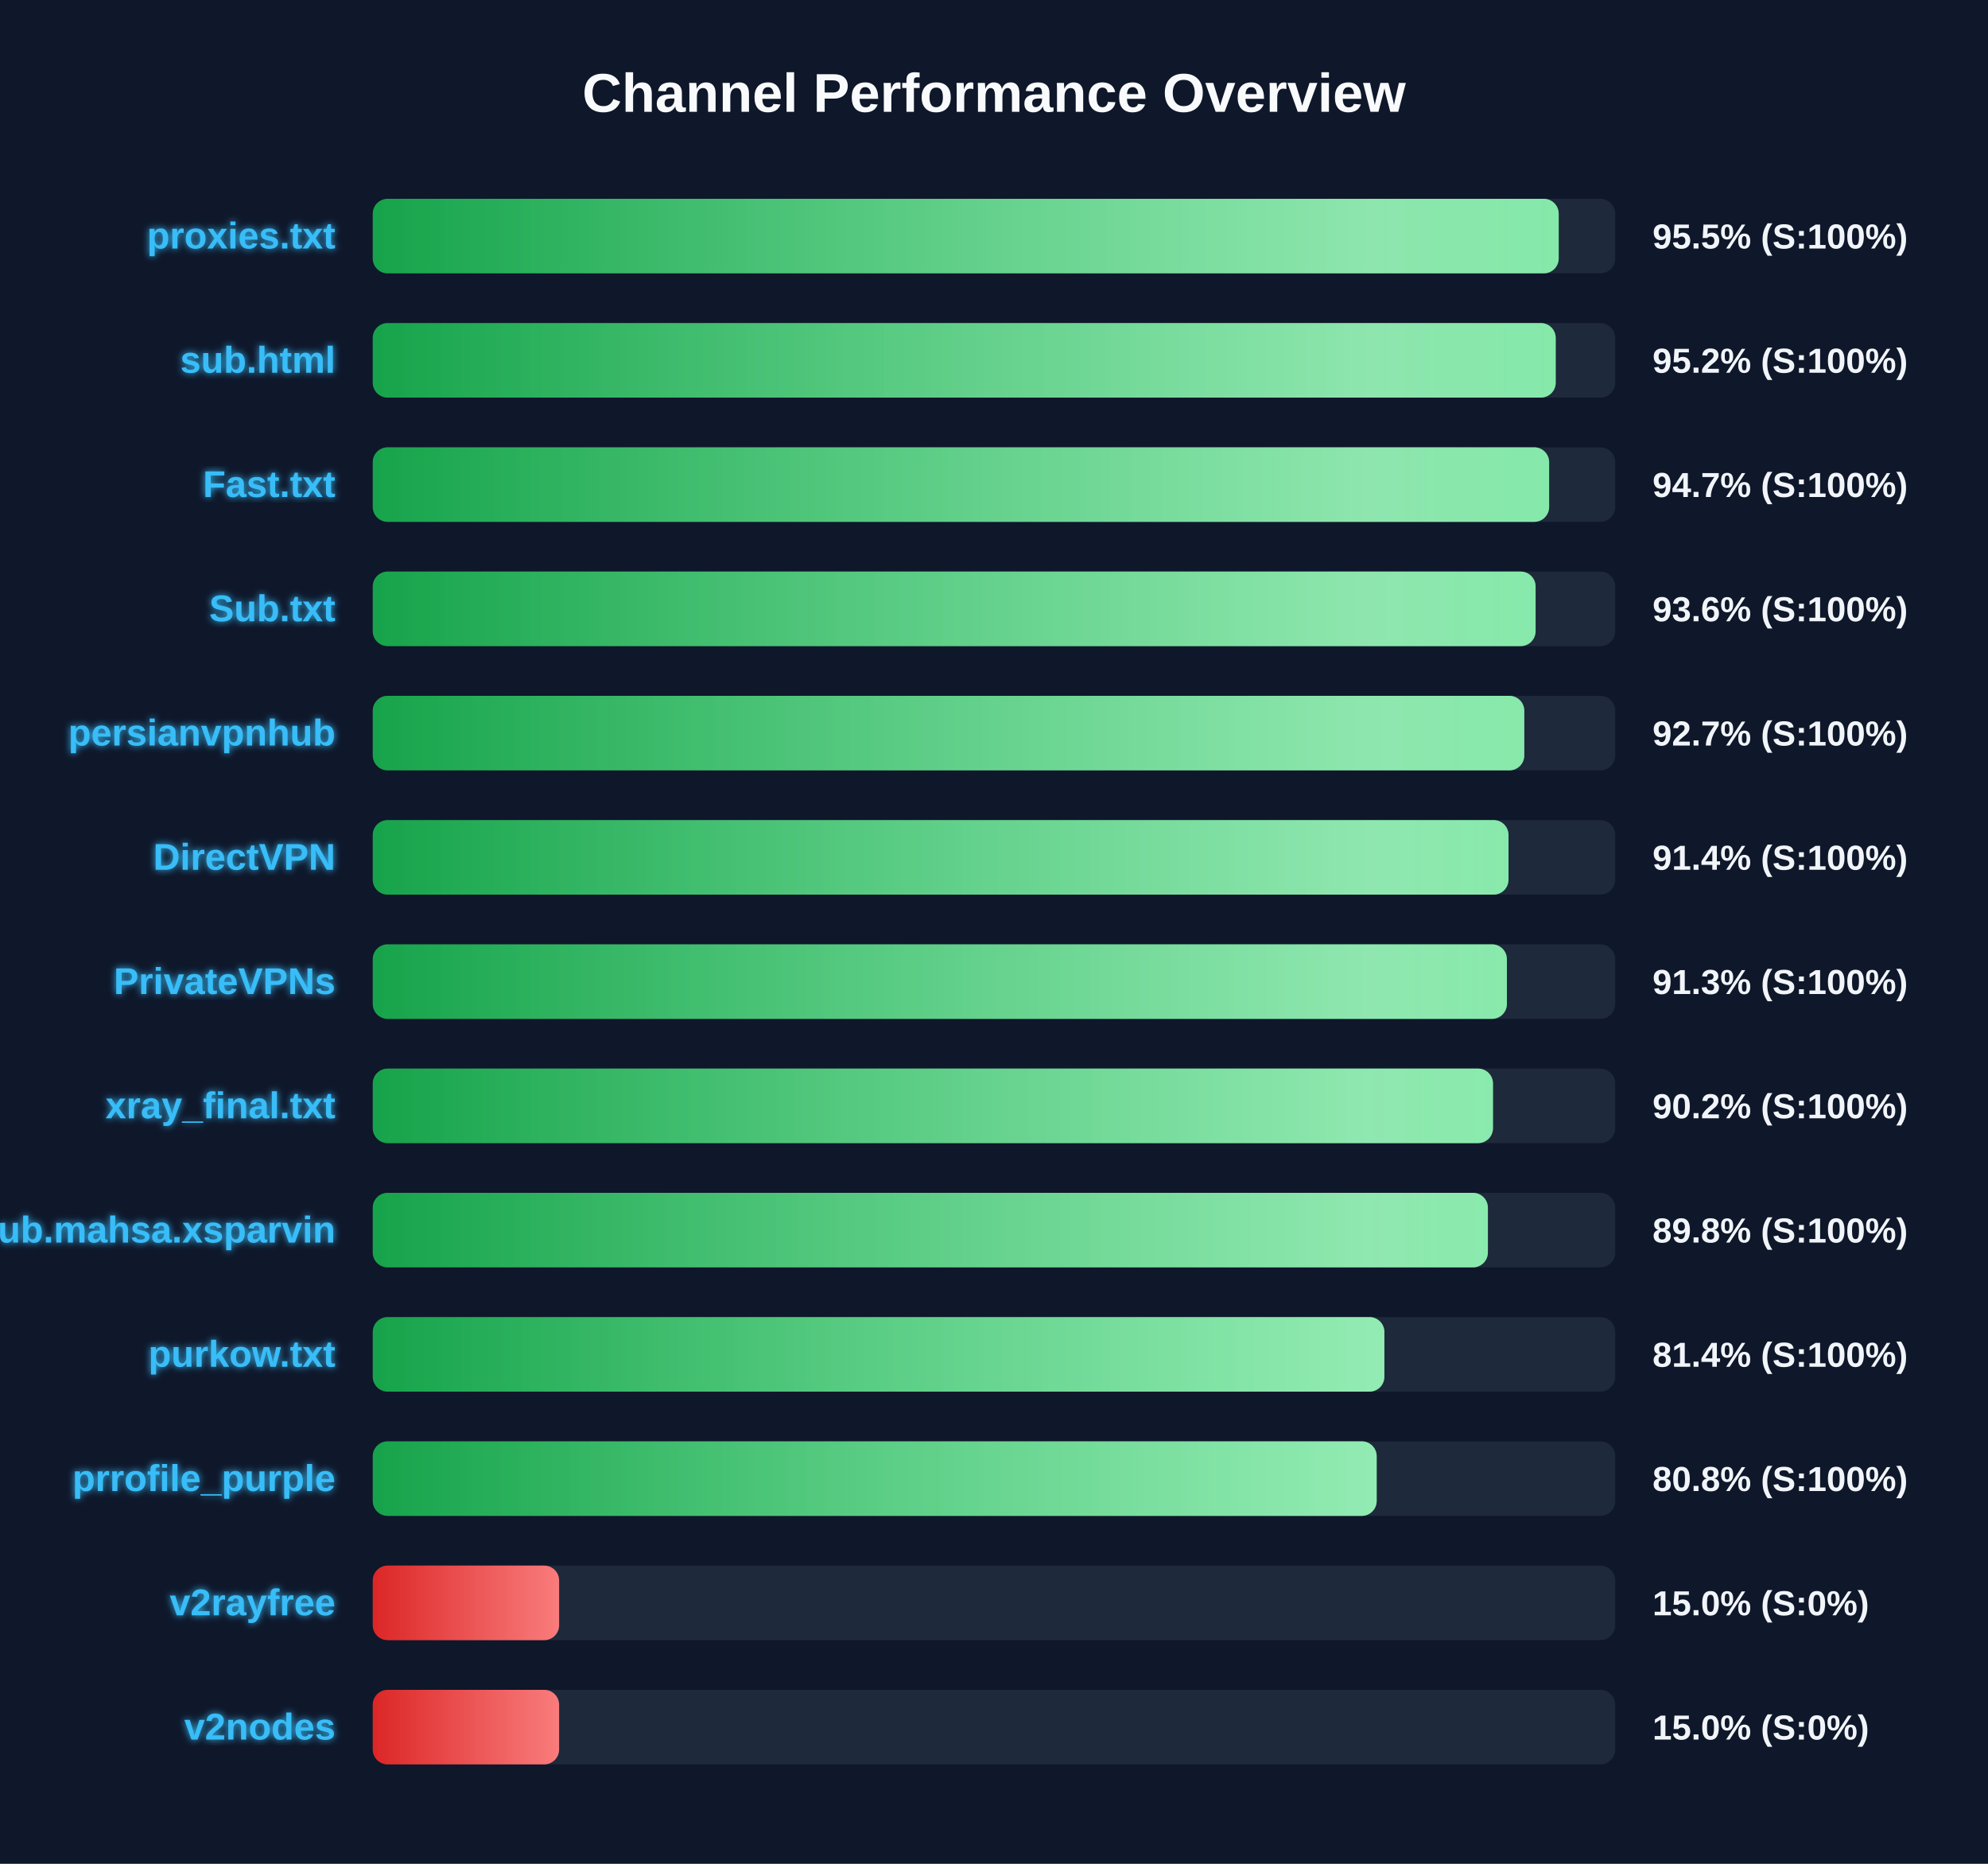
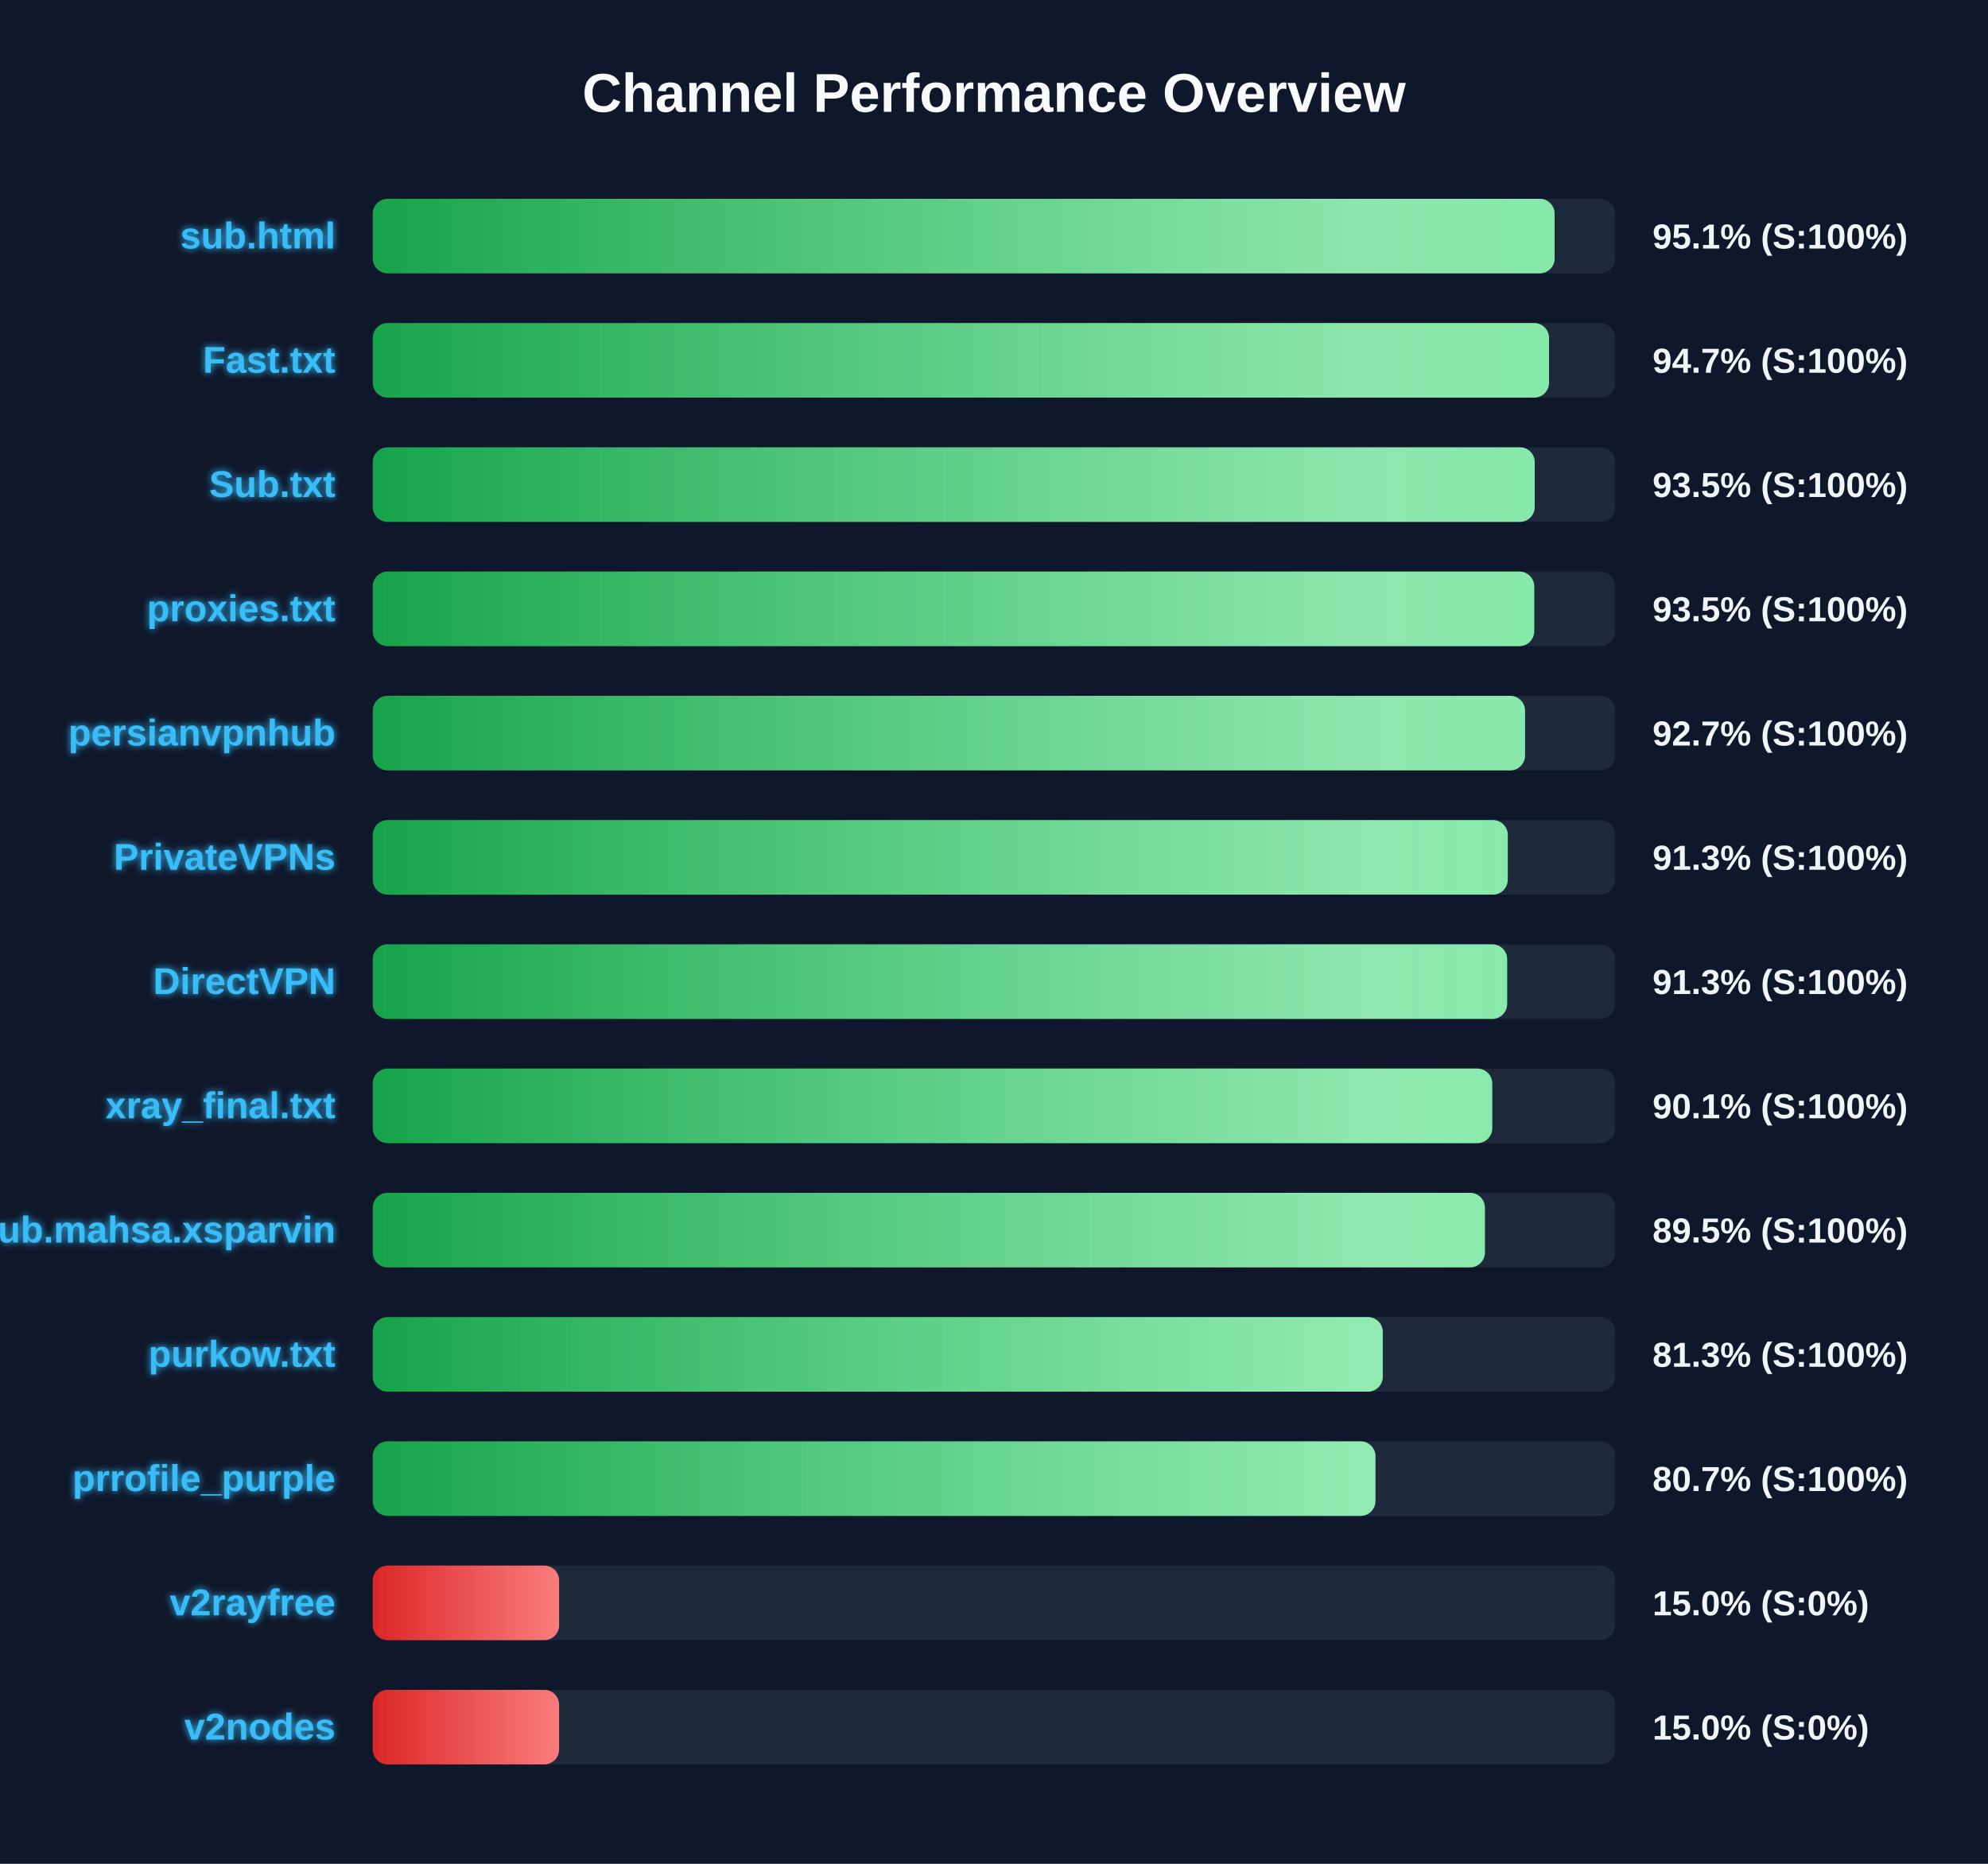
<svg xmlns="http://www.w3.org/2000/svg" width="800" height="750" version="1.1">
  <defs>
    <linearGradient id="grad-green" x1="0%" y1="0%" x2="100%" y2="0%">
      <stop offset="0%" stop-color="#16a34a" />
      <stop offset="100%" stop-color="#4ade80" />
    </linearGradient>
    <linearGradient id="grad-yellow" x1="0%" y1="0%" x2="100%" y2="0%">
      <stop offset="0%" stop-color="#ca8a04" />
      <stop offset="100%" stop-color="#fde047" />
    </linearGradient>
    <linearGradient id="grad-red" x1="0%" y1="0%" x2="100%" y2="0%">
      <stop offset="0%" stop-color="#dc2626" />
      <stop offset="100%" stop-color="#f87171" />
    </linearGradient>
    <linearGradient id="shimmer" x1="0%" y1="0%" x2="100%" y2="0%">
      <stop offset="0%" stop-color="rgba(255,255,255,0)" />
      <stop offset="50%" stop-color="rgba(255,255,255,0.4)" />
      <stop offset="100%" stop-color="rgba(255,255,255,0)" />
    </linearGradient>
    <filter id="glow" x="-20%" y="-20%" width="140%" height="140%">
      <feGaussianBlur stdDeviation="1.5" result="blur" />
      <feComposite in="SourceGraphic" in2="blur" operator="over" />
    </filter>
  </defs>
  <style>
        .bg-rect { fill: #0f172a; }
        .title { font: bold 22px 'Segoe UI', Arial, sans-serif; fill: #f8fafc; }
        .row { font: bold 15px 'Segoe UI', Arial, sans-serif; fill: #38bdf8; filter: url(#glow); }
        .score { font: bold 14px 'Segoe UI', Arial, sans-serif; fill: #f1f5f9; }
        @keyframes shimmer-anim {
            0% { transform: translateX(-100%); }
            100% { transform: translateX(200%); }
        }
        .shimmer-rect {
            animation: shimmer-anim 2.5s infinite linear;
        }
    </style>
  <rect width="100%" height="100%" class="bg-rect" />
  <text x="400" y="45" text-anchor="middle" class="title">Channel Performance Overview</text>
  <rect x="150" y="80" width="500" height="30" fill="#1e293b" rx="6" />
  <clipPath id="clip-0">
-     <rect x="150" y="80" width="477.25" height="30" rx="6" />
+     <rect x="150" y="80" width="475.6" height="30" rx="6" />
  </clipPath>
-   <rect x="150" y="80" width="477.25" height="30" fill="url(#grad-green)" rx="6" />
+   <rect x="150" y="80" width="475.6" height="30" fill="url(#grad-green)" rx="6" />
  <g clip-path="url(#clip-0)">
    <rect x="150" y="80" width="100%" height="30" fill="url(#shimmer)" class="shimmer-rect" />
  </g>
-   <text x="135" y="100" text-anchor="end" class="row">proxies.txt</text>
-   <text x="665" y="100" text-anchor="start" class="score">95.5% (S:100%)</text>
+   <text x="135" y="100" text-anchor="end" class="row">sub.html</text>
+   <text x="665" y="100" text-anchor="start" class="score">95.1% (S:100%)</text>
  <rect x="150" y="130" width="500" height="30" fill="#1e293b" rx="6" />
  <clipPath id="clip-1">
-     <rect x="150" y="130" width="476.05" height="30" rx="6" />
+     <rect x="150" y="130" width="473.35" height="30" rx="6" />
  </clipPath>
-   <rect x="150" y="130" width="476.05" height="30" fill="url(#grad-green)" rx="6" />
+   <rect x="150" y="130" width="473.35" height="30" fill="url(#grad-green)" rx="6" />
  <g clip-path="url(#clip-1)">
    <rect x="150" y="130" width="100%" height="30" fill="url(#shimmer)" class="shimmer-rect" />
  </g>
-   <text x="135" y="150" text-anchor="end" class="row">sub.html</text>
-   <text x="665" y="150" text-anchor="start" class="score">95.2% (S:100%)</text>
+   <text x="135" y="150" text-anchor="end" class="row">Fast.txt</text>
+   <text x="665" y="150" text-anchor="start" class="score">94.7% (S:100%)</text>
  <rect x="150" y="180" width="500" height="30" fill="#1e293b" rx="6" />
  <clipPath id="clip-2">
-     <rect x="150" y="180" width="473.4" height="30" rx="6" />
+     <rect x="150" y="180" width="467.6" height="30" rx="6" />
  </clipPath>
-   <rect x="150" y="180" width="473.4" height="30" fill="url(#grad-green)" rx="6" />
+   <rect x="150" y="180" width="467.6" height="30" fill="url(#grad-green)" rx="6" />
  <g clip-path="url(#clip-2)">
    <rect x="150" y="180" width="100%" height="30" fill="url(#shimmer)" class="shimmer-rect" />
  </g>
-   <text x="135" y="200" text-anchor="end" class="row">Fast.txt</text>
-   <text x="665" y="200" text-anchor="start" class="score">94.7% (S:100%)</text>
+   <text x="135" y="200" text-anchor="end" class="row">Sub.txt</text>
+   <text x="665" y="200" text-anchor="start" class="score">93.5% (S:100%)</text>
  <rect x="150" y="230" width="500" height="30" fill="#1e293b" rx="6" />
  <clipPath id="clip-3">
-     <rect x="150" y="230" width="467.95" height="30" rx="6" />
+     <rect x="150" y="230" width="467.4" height="30" rx="6" />
  </clipPath>
-   <rect x="150" y="230" width="467.95" height="30" fill="url(#grad-green)" rx="6" />
+   <rect x="150" y="230" width="467.4" height="30" fill="url(#grad-green)" rx="6" />
  <g clip-path="url(#clip-3)">
    <rect x="150" y="230" width="100%" height="30" fill="url(#shimmer)" class="shimmer-rect" />
  </g>
-   <text x="135" y="250" text-anchor="end" class="row">Sub.txt</text>
-   <text x="665" y="250" text-anchor="start" class="score">93.6% (S:100%)</text>
+   <text x="135" y="250" text-anchor="end" class="row">proxies.txt</text>
+   <text x="665" y="250" text-anchor="start" class="score">93.5% (S:100%)</text>
  <rect x="150" y="280" width="500" height="30" fill="#1e293b" rx="6" />
  <clipPath id="clip-4">
-     <rect x="150" y="280" width="463.4" height="30" rx="6" />
+     <rect x="150" y="280" width="463.7" height="30" rx="6" />
  </clipPath>
-   <rect x="150" y="280" width="463.4" height="30" fill="url(#grad-green)" rx="6" />
+   <rect x="150" y="280" width="463.7" height="30" fill="url(#grad-green)" rx="6" />
  <g clip-path="url(#clip-4)">
    <rect x="150" y="280" width="100%" height="30" fill="url(#shimmer)" class="shimmer-rect" />
  </g>
  <text x="135" y="300" text-anchor="end" class="row">persianvpnhub</text>
  <text x="665" y="300" text-anchor="start" class="score">92.7% (S:100%)</text>
  <rect x="150" y="330" width="500" height="30" fill="#1e293b" rx="6" />
  <clipPath id="clip-5">
-     <rect x="150" y="330" width="457.05" height="30" rx="6" />
+     <rect x="150" y="330" width="456.75" height="30" rx="6" />
  </clipPath>
-   <rect x="150" y="330" width="457.05" height="30" fill="url(#grad-green)" rx="6" />
+   <rect x="150" y="330" width="456.75" height="30" fill="url(#grad-green)" rx="6" />
  <g clip-path="url(#clip-5)">
    <rect x="150" y="330" width="100%" height="30" fill="url(#shimmer)" class="shimmer-rect" />
  </g>
-   <text x="135" y="350" text-anchor="end" class="row">DirectVPN</text>
-   <text x="665" y="350" text-anchor="start" class="score">91.4% (S:100%)</text>
+   <text x="135" y="350" text-anchor="end" class="row">PrivateVPNs</text>
+   <text x="665" y="350" text-anchor="start" class="score">91.3% (S:100%)</text>
  <rect x="150" y="380" width="500" height="30" fill="#1e293b" rx="6" />
  <clipPath id="clip-6">
-     <rect x="150" y="380" width="456.4" height="30" rx="6" />
+     <rect x="150" y="380" width="456.5" height="30" rx="6" />
  </clipPath>
-   <rect x="150" y="380" width="456.4" height="30" fill="url(#grad-green)" rx="6" />
+   <rect x="150" y="380" width="456.5" height="30" fill="url(#grad-green)" rx="6" />
  <g clip-path="url(#clip-6)">
    <rect x="150" y="380" width="100%" height="30" fill="url(#shimmer)" class="shimmer-rect" />
  </g>
-   <text x="135" y="400" text-anchor="end" class="row">PrivateVPNs</text>
+   <text x="135" y="400" text-anchor="end" class="row">DirectVPN</text>
  <text x="665" y="400" text-anchor="start" class="score">91.3% (S:100%)</text>
  <rect x="150" y="430" width="500" height="30" fill="#1e293b" rx="6" />
  <clipPath id="clip-7">
-     <rect x="150" y="430" width="450.8" height="30" rx="6" />
+     <rect x="150" y="430" width="450.5" height="30" rx="6" />
  </clipPath>
-   <rect x="150" y="430" width="450.8" height="30" fill="url(#grad-green)" rx="6" />
+   <rect x="150" y="430" width="450.5" height="30" fill="url(#grad-green)" rx="6" />
  <g clip-path="url(#clip-7)">
    <rect x="150" y="430" width="100%" height="30" fill="url(#shimmer)" class="shimmer-rect" />
  </g>
  <text x="135" y="450" text-anchor="end" class="row">xray_final.txt</text>
-   <text x="665" y="450" text-anchor="start" class="score">90.2% (S:100%)</text>
+   <text x="665" y="450" text-anchor="start" class="score">90.1% (S:100%)</text>
  <rect x="150" y="480" width="500" height="30" fill="#1e293b" rx="6" />
  <clipPath id="clip-8">
-     <rect x="150" y="480" width="448.75" height="30" rx="6" />
+     <rect x="150" y="480" width="447.55" height="30" rx="6" />
  </clipPath>
-   <rect x="150" y="480" width="448.75" height="30" fill="url(#grad-green)" rx="6" />
+   <rect x="150" y="480" width="447.55" height="30" fill="url(#grad-green)" rx="6" />
  <g clip-path="url(#clip-8)">
    <rect x="150" y="480" width="100%" height="30" fill="url(#shimmer)" class="shimmer-rect" />
  </g>
  <text x="135" y="500" text-anchor="end" class="row">Sub.mahsa.xsparvin</text>
-   <text x="665" y="500" text-anchor="start" class="score">89.8% (S:100%)</text>
+   <text x="665" y="500" text-anchor="start" class="score">89.5% (S:100%)</text>
  <rect x="150" y="530" width="500" height="30" fill="#1e293b" rx="6" />
  <clipPath id="clip-9">
-     <rect x="150" y="530" width="407.1" height="30" rx="6" />
+     <rect x="150" y="530" width="406.45" height="30" rx="6" />
  </clipPath>
-   <rect x="150" y="530" width="407.1" height="30" fill="url(#grad-green)" rx="6" />
+   <rect x="150" y="530" width="406.45" height="30" fill="url(#grad-green)" rx="6" />
  <g clip-path="url(#clip-9)">
    <rect x="150" y="530" width="100%" height="30" fill="url(#shimmer)" class="shimmer-rect" />
  </g>
  <text x="135" y="550" text-anchor="end" class="row">purkow.txt</text>
-   <text x="665" y="550" text-anchor="start" class="score">81.4% (S:100%)</text>
+   <text x="665" y="550" text-anchor="start" class="score">81.3% (S:100%)</text>
  <rect x="150" y="580" width="500" height="30" fill="#1e293b" rx="6" />
  <clipPath id="clip-10">
-     <rect x="150" y="580" width="404.0" height="30" rx="6" />
+     <rect x="150" y="580" width="403.5" height="30" rx="6" />
  </clipPath>
-   <rect x="150" y="580" width="404.0" height="30" fill="url(#grad-green)" rx="6" />
+   <rect x="150" y="580" width="403.5" height="30" fill="url(#grad-green)" rx="6" />
  <g clip-path="url(#clip-10)">
    <rect x="150" y="580" width="100%" height="30" fill="url(#shimmer)" class="shimmer-rect" />
  </g>
  <text x="135" y="600" text-anchor="end" class="row">prrofile_purple</text>
-   <text x="665" y="600" text-anchor="start" class="score">80.8% (S:100%)</text>
+   <text x="665" y="600" text-anchor="start" class="score">80.7% (S:100%)</text>
  <rect x="150" y="630" width="500" height="30" fill="#1e293b" rx="6" />
  <clipPath id="clip-11">
    <rect x="150" y="630" width="75.0" height="30" rx="6" />
  </clipPath>
  <rect x="150" y="630" width="75.0" height="30" fill="url(#grad-red)" rx="6" />
  <g clip-path="url(#clip-11)">
    <rect x="150" y="630" width="100%" height="30" fill="url(#shimmer)" class="shimmer-rect" />
  </g>
  <text x="135" y="650" text-anchor="end" class="row">v2rayfree</text>
  <text x="665" y="650" text-anchor="start" class="score">15.0% (S:0%)</text>
  <rect x="150" y="680" width="500" height="30" fill="#1e293b" rx="6" />
  <clipPath id="clip-12">
    <rect x="150" y="680" width="75.0" height="30" rx="6" />
  </clipPath>
  <rect x="150" y="680" width="75.0" height="30" fill="url(#grad-red)" rx="6" />
  <g clip-path="url(#clip-12)">
    <rect x="150" y="680" width="100%" height="30" fill="url(#shimmer)" class="shimmer-rect" />
  </g>
  <text x="135" y="700" text-anchor="end" class="row">v2nodes</text>
  <text x="665" y="700" text-anchor="start" class="score">15.0% (S:0%)</text>
</svg>
